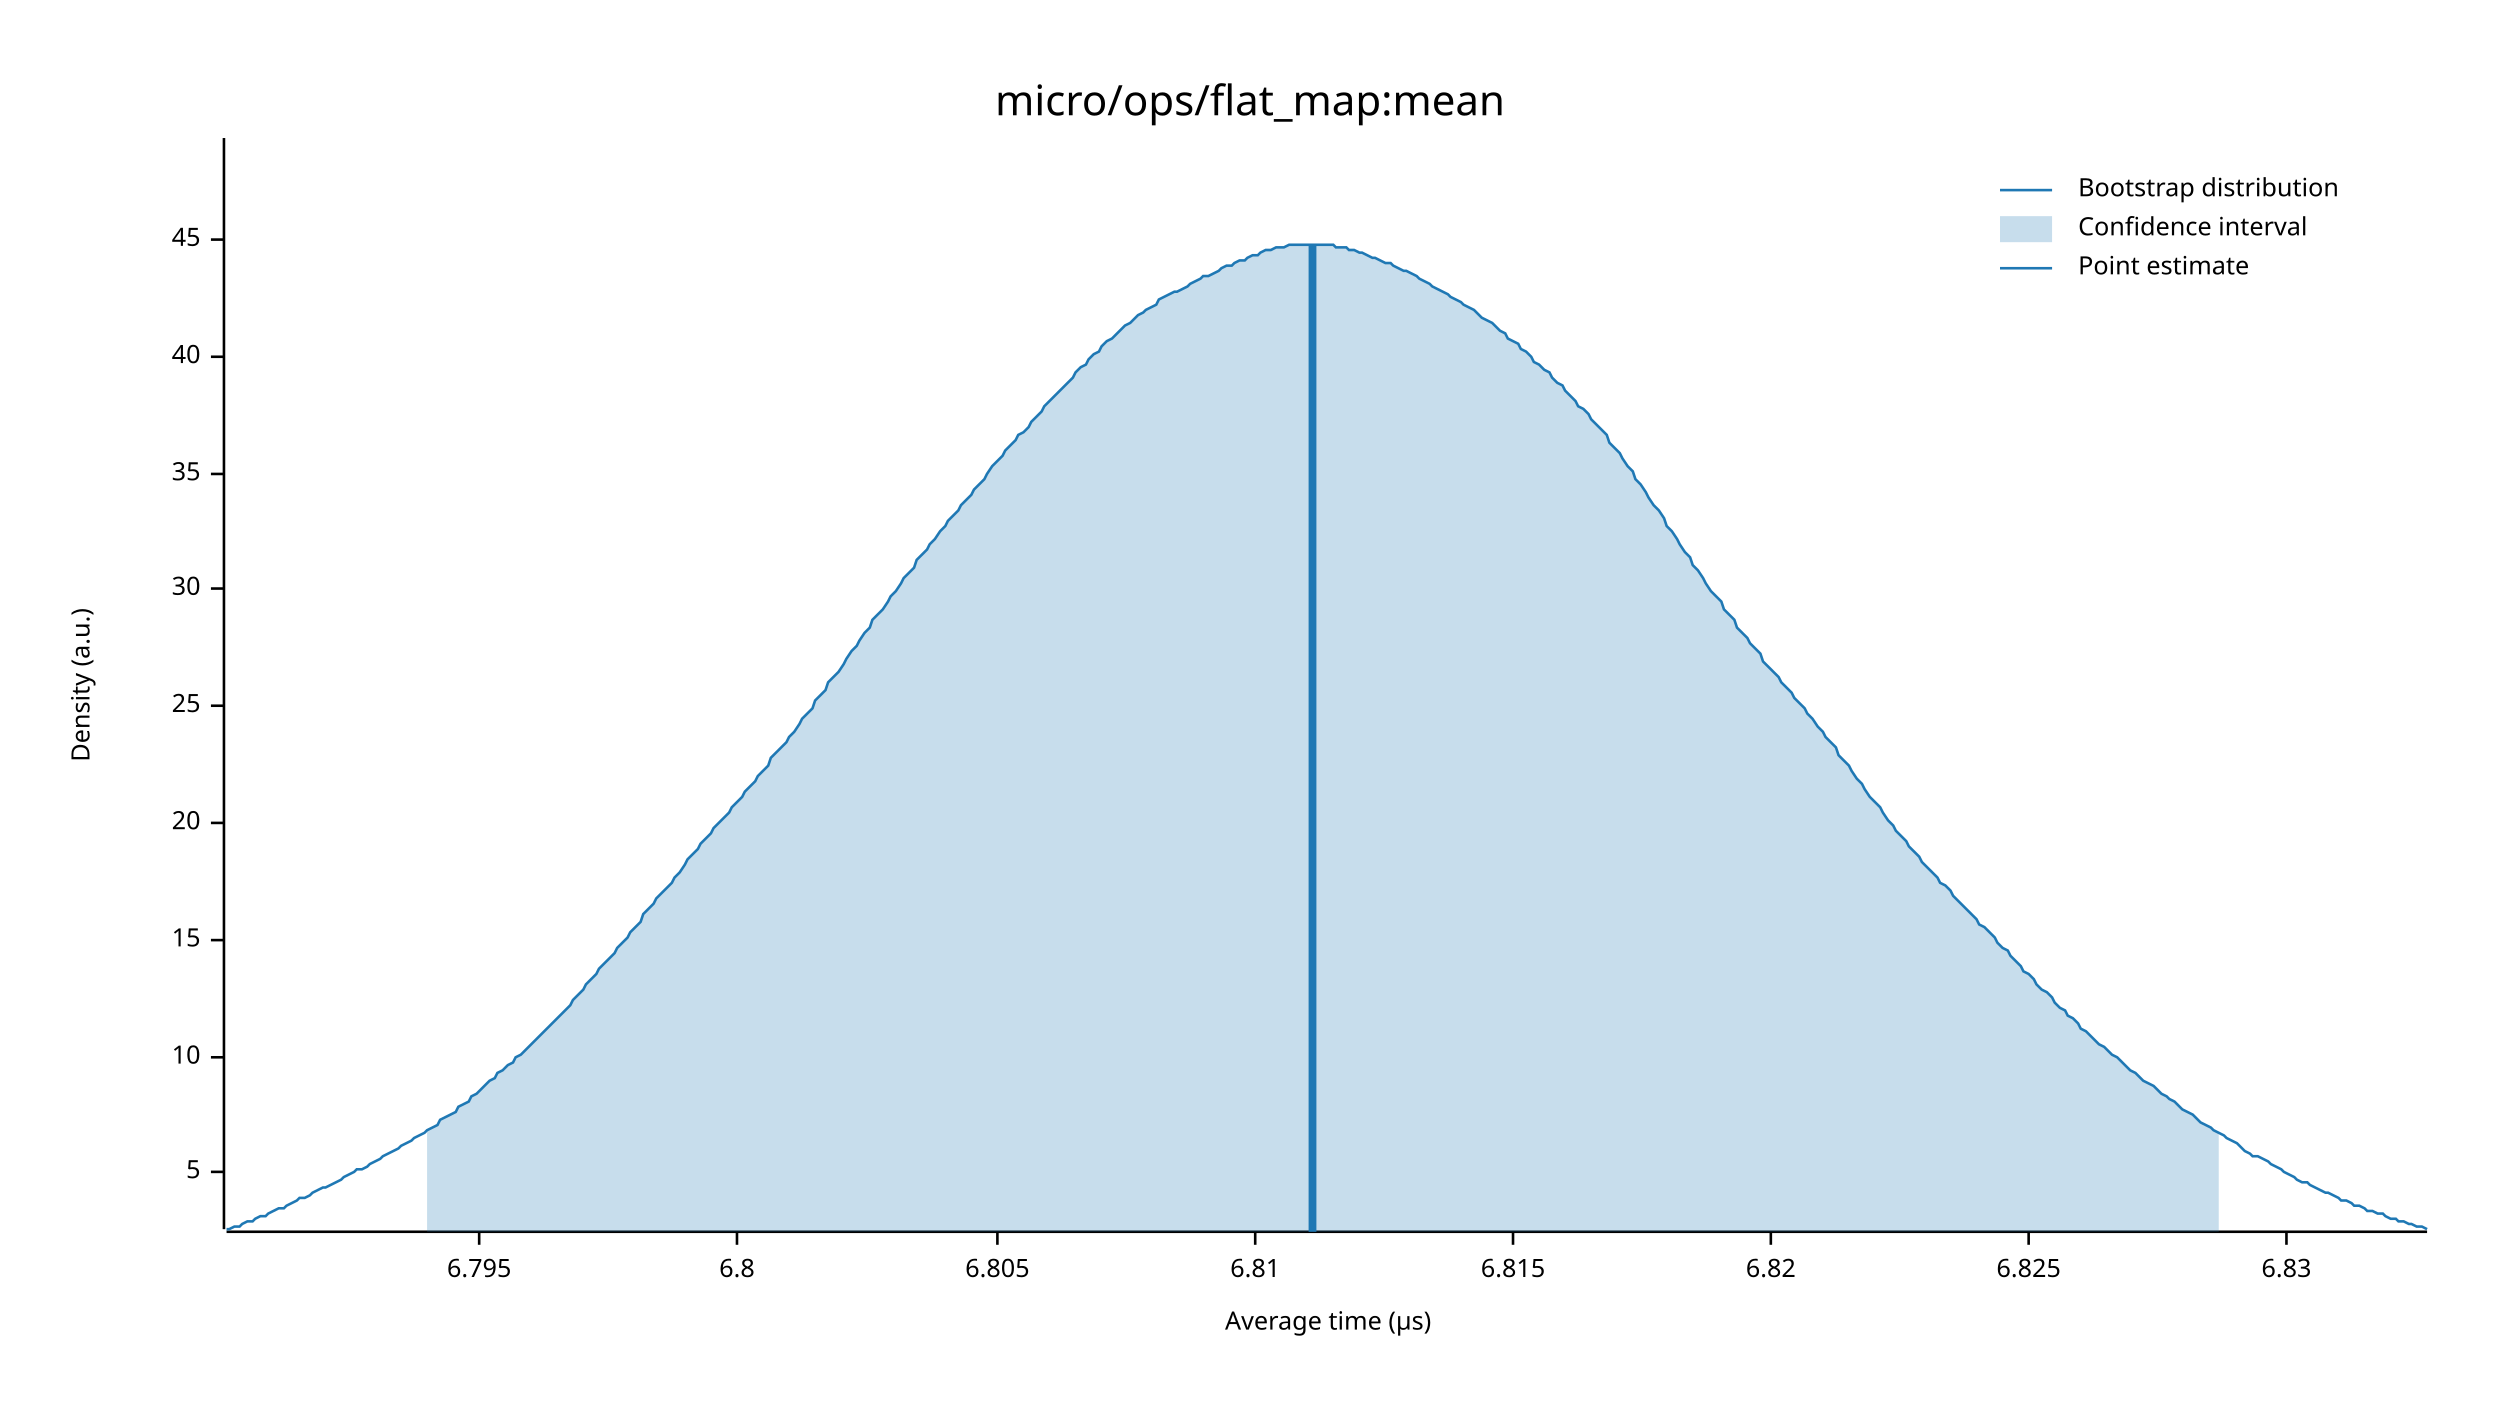
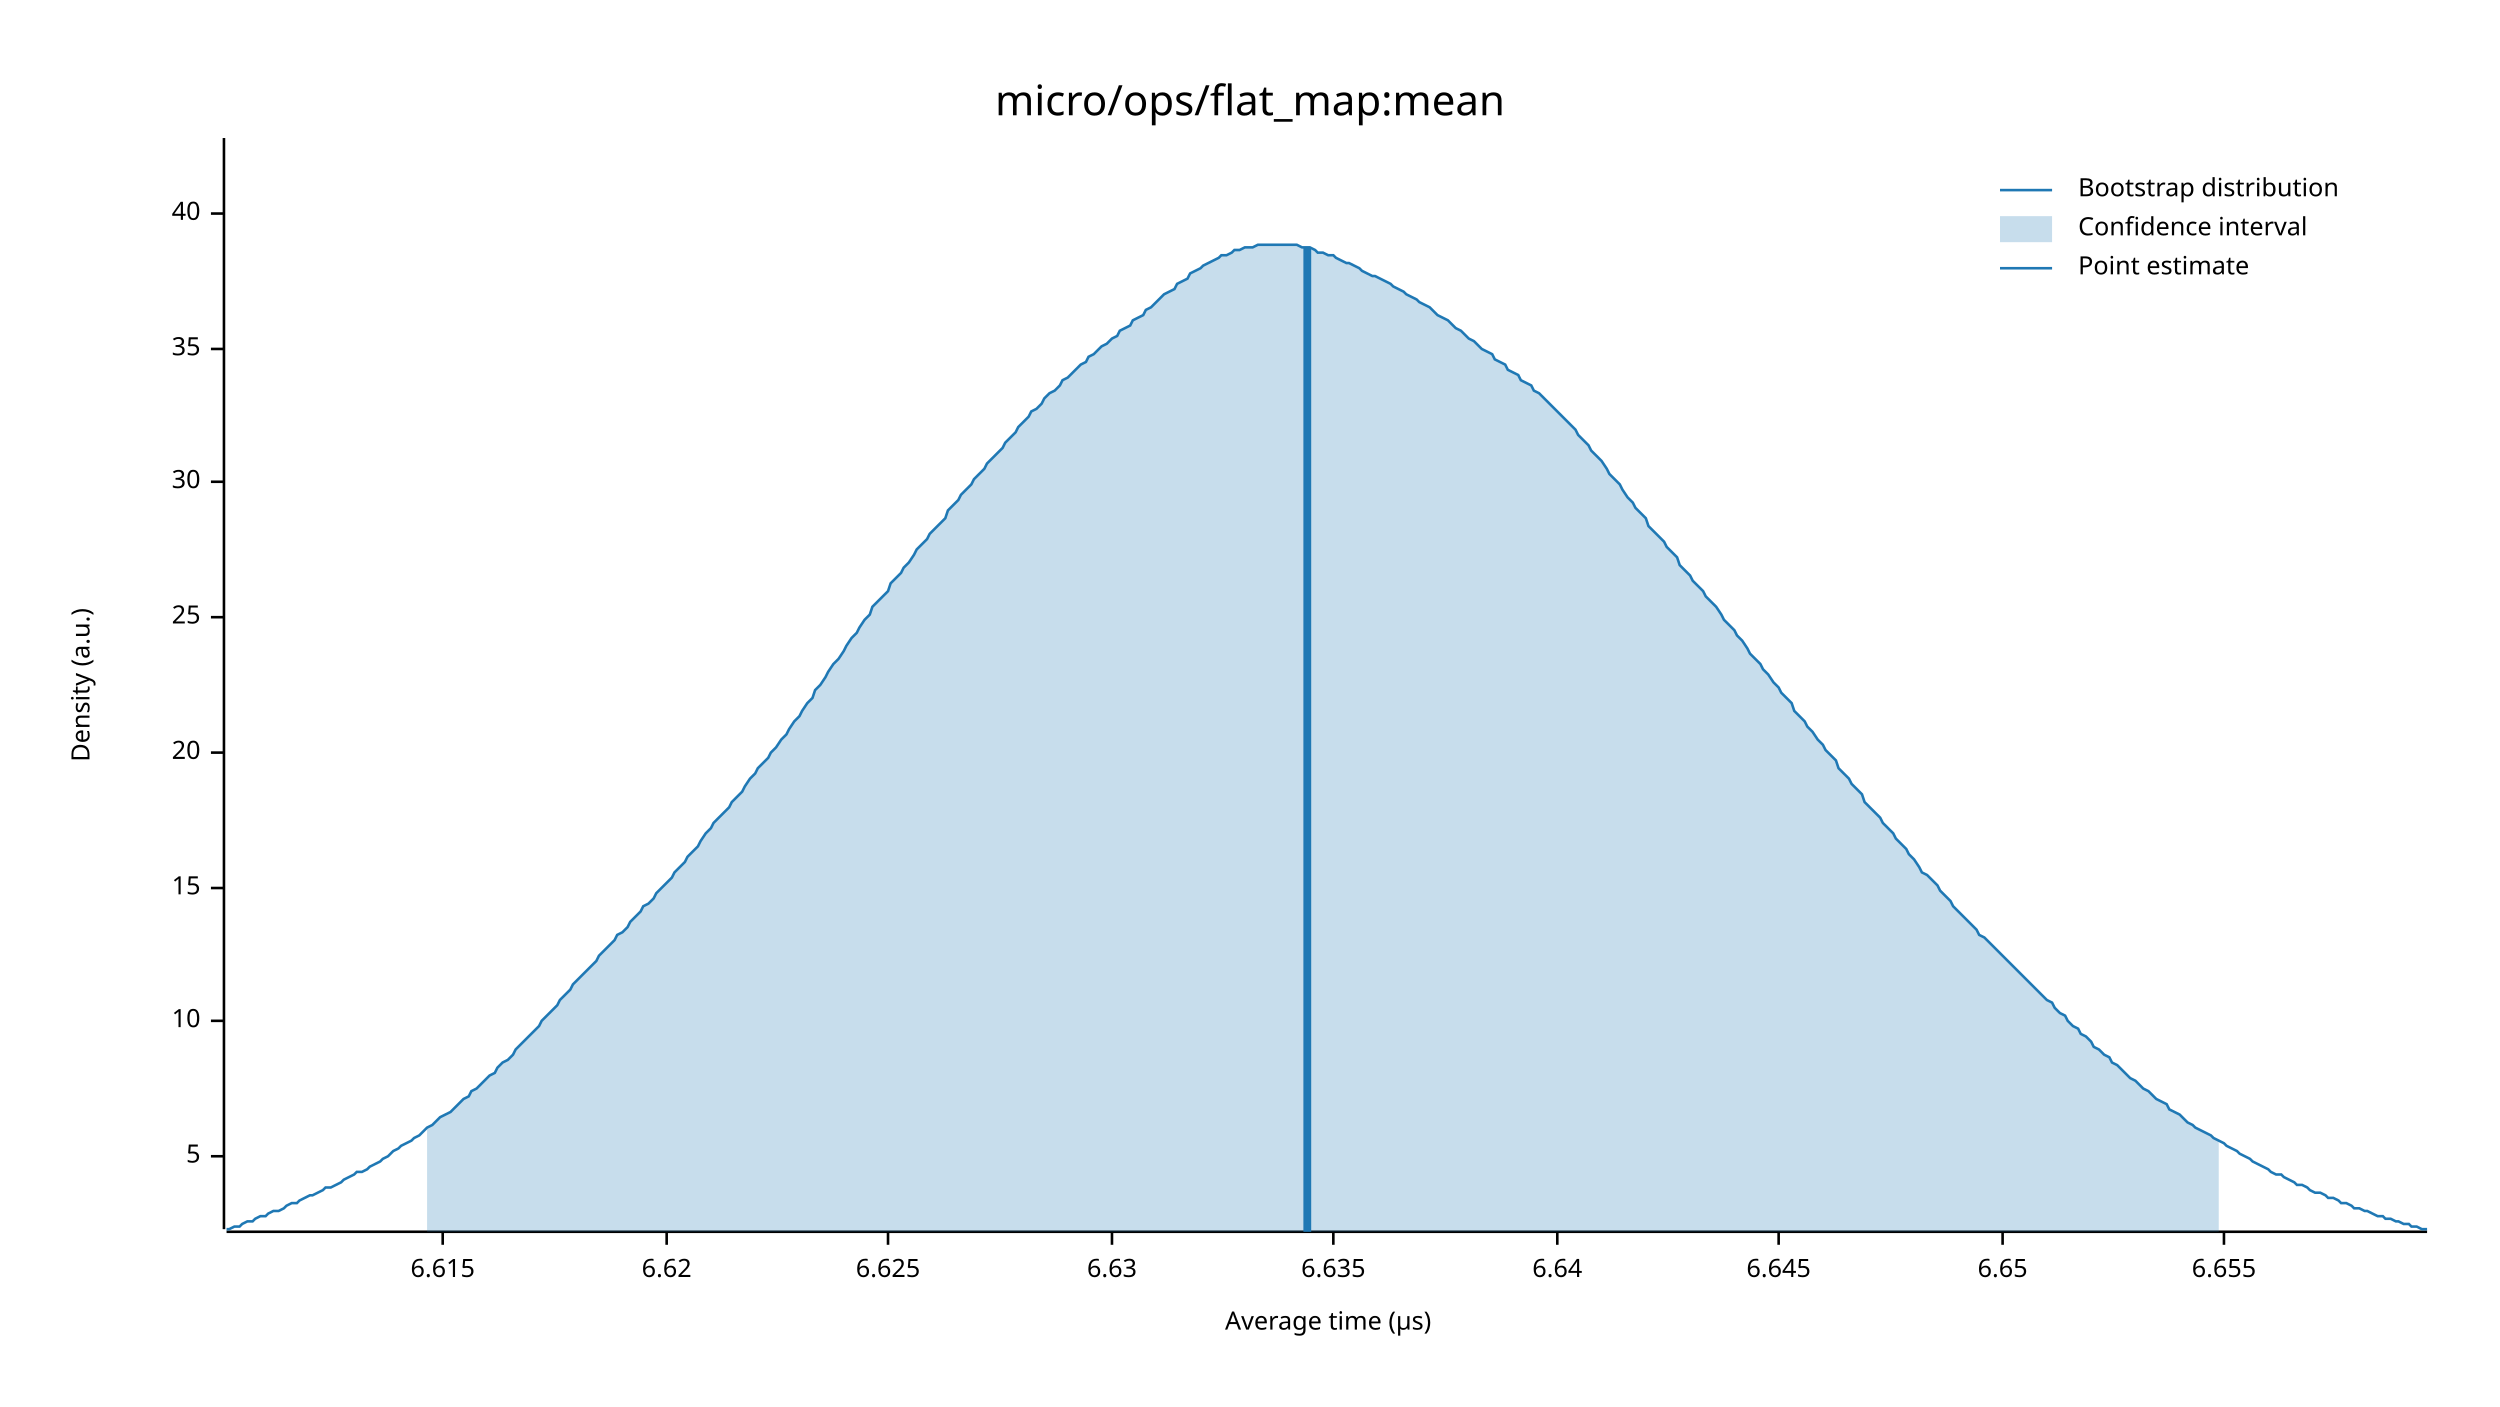
<svg xmlns="http://www.w3.org/2000/svg" width="960" height="540" viewBox="0 0 960 540">
  <text x="480" y="32" dy="0.76em" text-anchor="middle" font-family="sans-serif" font-size="16.129" opacity="1" fill="#000000">
micro/ops/flat_map:mean
</text>
  <text x="27" y="263" dy="0.76em" text-anchor="middle" font-family="sans-serif" font-size="9.677" opacity="1" fill="#000000" transform="rotate(270, 27, 263)">
Density (a.u.)
</text>
  <text x="510" y="513" dy="-0.5ex" text-anchor="middle" font-family="sans-serif" font-size="9.677" opacity="1" fill="#000000">
Average time (µs)
</text>
  <polyline fill="none" opacity="1" stroke="#000000" stroke-width="1" points="86,53 86,472 " />
-   <text x="77" y="450" dy="0.5ex" text-anchor="end" font-family="sans-serif" font-size="9.677" opacity="1" fill="#000000">
+   <text x="77" y="444" dy="0.5ex" text-anchor="end" font-family="sans-serif" font-size="9.677" opacity="1" fill="#000000">
5
</text>
-   <polyline fill="none" opacity="1" stroke="#000000" stroke-width="1" points="81,450 86,450 " />
-   <text x="77" y="406" dy="0.5ex" text-anchor="end" font-family="sans-serif" font-size="9.677" opacity="1" fill="#000000">
+   <polyline fill="none" opacity="1" stroke="#000000" stroke-width="1" points="81,444 86,444 " />
+   <text x="77" y="392" dy="0.5ex" text-anchor="end" font-family="sans-serif" font-size="9.677" opacity="1" fill="#000000">
10
</text>
-   <polyline fill="none" opacity="1" stroke="#000000" stroke-width="1" points="81,406 86,406 " />
-   <text x="77" y="361" dy="0.5ex" text-anchor="end" font-family="sans-serif" font-size="9.677" opacity="1" fill="#000000">
+   <polyline fill="none" opacity="1" stroke="#000000" stroke-width="1" points="81,392 86,392 " />
+   <text x="77" y="341" dy="0.5ex" text-anchor="end" font-family="sans-serif" font-size="9.677" opacity="1" fill="#000000">
15
</text>
-   <polyline fill="none" opacity="1" stroke="#000000" stroke-width="1" points="81,361 86,361 " />
-   <text x="77" y="316" dy="0.5ex" text-anchor="end" font-family="sans-serif" font-size="9.677" opacity="1" fill="#000000">
+   <polyline fill="none" opacity="1" stroke="#000000" stroke-width="1" points="81,341 86,341 " />
+   <text x="77" y="289" dy="0.5ex" text-anchor="end" font-family="sans-serif" font-size="9.677" opacity="1" fill="#000000">
20
</text>
-   <polyline fill="none" opacity="1" stroke="#000000" stroke-width="1" points="81,316 86,316 " />
-   <text x="77" y="271" dy="0.5ex" text-anchor="end" font-family="sans-serif" font-size="9.677" opacity="1" fill="#000000">
+   <polyline fill="none" opacity="1" stroke="#000000" stroke-width="1" points="81,289 86,289 " />
+   <text x="77" y="237" dy="0.5ex" text-anchor="end" font-family="sans-serif" font-size="9.677" opacity="1" fill="#000000">
25
</text>
-   <polyline fill="none" opacity="1" stroke="#000000" stroke-width="1" points="81,271 86,271 " />
-   <text x="77" y="226" dy="0.5ex" text-anchor="end" font-family="sans-serif" font-size="9.677" opacity="1" fill="#000000">
+   <polyline fill="none" opacity="1" stroke="#000000" stroke-width="1" points="81,237 86,237 " />
+   <text x="77" y="185" dy="0.5ex" text-anchor="end" font-family="sans-serif" font-size="9.677" opacity="1" fill="#000000">
30
</text>
-   <polyline fill="none" opacity="1" stroke="#000000" stroke-width="1" points="81,226 86,226 " />
-   <text x="77" y="182" dy="0.5ex" text-anchor="end" font-family="sans-serif" font-size="9.677" opacity="1" fill="#000000">
+   <polyline fill="none" opacity="1" stroke="#000000" stroke-width="1" points="81,185 86,185 " />
+   <text x="77" y="134" dy="0.5ex" text-anchor="end" font-family="sans-serif" font-size="9.677" opacity="1" fill="#000000">
35
</text>
-   <polyline fill="none" opacity="1" stroke="#000000" stroke-width="1" points="81,182 86,182 " />
-   <text x="77" y="137" dy="0.5ex" text-anchor="end" font-family="sans-serif" font-size="9.677" opacity="1" fill="#000000">
+   <polyline fill="none" opacity="1" stroke="#000000" stroke-width="1" points="81,134 86,134 " />
+   <text x="77" y="82" dy="0.5ex" text-anchor="end" font-family="sans-serif" font-size="9.677" opacity="1" fill="#000000">
40
</text>
-   <polyline fill="none" opacity="1" stroke="#000000" stroke-width="1" points="81,137 86,137 " />
-   <text x="77" y="92" dy="0.5ex" text-anchor="end" font-family="sans-serif" font-size="9.677" opacity="1" fill="#000000">
- 45
+   <polyline fill="none" opacity="1" stroke="#000000" stroke-width="1" points="81,82 86,82 " />
+   <polyline fill="none" opacity="1" stroke="#000000" stroke-width="1" points="87,473 932,473 " />
+   <text x="170" y="483" dy="0.76em" text-anchor="middle" font-family="sans-serif" font-size="9.677" opacity="1" fill="#000000">
+ 6.615
</text>
-   <polyline fill="none" opacity="1" stroke="#000000" stroke-width="1" points="81,92 86,92 " />
-   <polyline fill="none" opacity="1" stroke="#000000" stroke-width="1" points="87,473 932,473 " />
-   <text x="184" y="483" dy="0.76em" text-anchor="middle" font-family="sans-serif" font-size="9.677" opacity="1" fill="#000000">
- 6.795
+   <polyline fill="none" opacity="1" stroke="#000000" stroke-width="1" points="170,473 170,478 " />
+   <text x="256" y="483" dy="0.76em" text-anchor="middle" font-family="sans-serif" font-size="9.677" opacity="1" fill="#000000">
+ 6.62
</text>
-   <polyline fill="none" opacity="1" stroke="#000000" stroke-width="1" points="184,473 184,478 " />
-   <text x="283" y="483" dy="0.76em" text-anchor="middle" font-family="sans-serif" font-size="9.677" opacity="1" fill="#000000">
- 6.8
+   <polyline fill="none" opacity="1" stroke="#000000" stroke-width="1" points="256,473 256,478 " />
+   <text x="341" y="483" dy="0.76em" text-anchor="middle" font-family="sans-serif" font-size="9.677" opacity="1" fill="#000000">
+ 6.625
</text>
-   <polyline fill="none" opacity="1" stroke="#000000" stroke-width="1" points="283,473 283,478 " />
-   <text x="383" y="483" dy="0.76em" text-anchor="middle" font-family="sans-serif" font-size="9.677" opacity="1" fill="#000000">
- 6.805
+   <polyline fill="none" opacity="1" stroke="#000000" stroke-width="1" points="341,473 341,478 " />
+   <text x="427" y="483" dy="0.76em" text-anchor="middle" font-family="sans-serif" font-size="9.677" opacity="1" fill="#000000">
+ 6.63
</text>
-   <polyline fill="none" opacity="1" stroke="#000000" stroke-width="1" points="383,473 383,478 " />
-   <text x="482" y="483" dy="0.76em" text-anchor="middle" font-family="sans-serif" font-size="9.677" opacity="1" fill="#000000">
- 6.81
+   <polyline fill="none" opacity="1" stroke="#000000" stroke-width="1" points="427,473 427,478 " />
+   <text x="512" y="483" dy="0.76em" text-anchor="middle" font-family="sans-serif" font-size="9.677" opacity="1" fill="#000000">
+ 6.635
</text>
-   <polyline fill="none" opacity="1" stroke="#000000" stroke-width="1" points="482,473 482,478 " />
-   <text x="581" y="483" dy="0.76em" text-anchor="middle" font-family="sans-serif" font-size="9.677" opacity="1" fill="#000000">
- 6.815
+   <polyline fill="none" opacity="1" stroke="#000000" stroke-width="1" points="512,473 512,478 " />
+   <text x="598" y="483" dy="0.76em" text-anchor="middle" font-family="sans-serif" font-size="9.677" opacity="1" fill="#000000">
+ 6.64
</text>
-   <polyline fill="none" opacity="1" stroke="#000000" stroke-width="1" points="581,473 581,478 " />
-   <text x="680" y="483" dy="0.76em" text-anchor="middle" font-family="sans-serif" font-size="9.677" opacity="1" fill="#000000">
- 6.82
+   <polyline fill="none" opacity="1" stroke="#000000" stroke-width="1" points="598,473 598,478 " />
+   <text x="683" y="483" dy="0.76em" text-anchor="middle" font-family="sans-serif" font-size="9.677" opacity="1" fill="#000000">
+ 6.645
</text>
-   <polyline fill="none" opacity="1" stroke="#000000" stroke-width="1" points="680,473 680,478 " />
-   <text x="779" y="483" dy="0.76em" text-anchor="middle" font-family="sans-serif" font-size="9.677" opacity="1" fill="#000000">
- 6.825
+   <polyline fill="none" opacity="1" stroke="#000000" stroke-width="1" points="683,473 683,478 " />
+   <text x="769" y="483" dy="0.76em" text-anchor="middle" font-family="sans-serif" font-size="9.677" opacity="1" fill="#000000">
+ 6.65
</text>
-   <polyline fill="none" opacity="1" stroke="#000000" stroke-width="1" points="779,473 779,478 " />
-   <text x="878" y="483" dy="0.76em" text-anchor="middle" font-family="sans-serif" font-size="9.677" opacity="1" fill="#000000">
- 6.83
+   <polyline fill="none" opacity="1" stroke="#000000" stroke-width="1" points="769,473 769,478 " />
+   <text x="854" y="483" dy="0.76em" text-anchor="middle" font-family="sans-serif" font-size="9.677" opacity="1" fill="#000000">
+ 6.655
</text>
-   <polyline fill="none" opacity="1" stroke="#000000" stroke-width="1" points="878,473 878,478 " />
-   <polyline fill="none" opacity="1" stroke="#1F78B4" stroke-width="1" points="87,472 88,472 90,471 92,471 93,470 95,469 97,469 98,468 100,467 102,467 103,466 105,465 107,464 109,464 110,463 112,462 114,461 115,460 117,460 119,459 120,458 122,457 124,456 125,456 127,455 129,454 131,453 132,452 134,451 136,450 137,449 139,449 141,448 142,447 144,446 146,445 147,444 149,443 151,442 153,441 154,440 156,439 158,438 159,437 161,436 163,435 164,434 166,433 168,432 169,430 171,429 173,428 175,427 176,425 178,424 180,423 181,421 183,420 185,418 186,417 188,415 190,414 191,412 193,411 195,409 197,408 198,406 200,405 202,403 203,402 205,400 207,398 208,397 210,395 212,393 214,391 215,390 217,388 219,386 220,384 222,382 224,380 225,378 227,376 229,374 230,372 232,370 234,368 236,366 237,364 239,362 241,360 242,358 244,356 246,354 247,351 249,349 251,347 252,345 254,343 256,341 258,339 259,337 261,335 263,332 264,330 266,328 268,326 269,324 271,322 273,320 274,318 276,316 278,314 280,312 281,310 283,308 285,306 286,304 288,302 290,300 291,298 293,296 295,294 296,291 298,289 300,287 302,285 303,283 305,281 307,278 308,276 310,274 312,272 313,269 315,267 317,265 318,262 320,260 322,258 324,255 325,253 327,250 329,248 330,246 332,243 334,241 335,238 337,236 339,234 341,231 342,229 344,227 346,224 347,222 349,220 351,218 352,215 354,213 356,211 357,209 359,207 361,204 363,202 364,200 366,198 368,196 369,194 371,192 373,190 374,188 376,186 378,184 379,182 381,179 383,177 385,175 386,173 388,171 390,169 391,167 393,166 395,164 396,162 398,160 400,158 401,156 403,154 405,152 407,150 408,149 410,147 412,145 413,143 415,141 417,140 418,138 420,136 422,135 423,133 425,131 427,130 429,128 430,127 432,125 434,124 435,123 437,121 439,120 440,119 442,118 444,117 445,115 447,114 449,113 451,112 452,112 454,111 456,110 457,109 459,108 461,107 462,106 464,106 466,105 468,104 469,103 471,102 473,102 474,101 476,100 478,100 479,99 481,98 483,98 484,97 486,96 488,96 490,95 491,95 493,95 495,94 496,94 498,94 500,94 501,94 503,94 505,94 506,94 508,94 510,94 512,94 513,95 515,95 517,95 518,96 520,96 522,97 523,97 525,98 527,99 528,99 530,100 532,101 534,101 535,102 537,103 539,104 540,104 542,105 544,106 545,107 547,108 549,109 550,110 552,111 554,112 556,113 557,114 559,115 561,116 562,117 564,118 566,119 567,120 569,122 571,123 573,124 574,125 576,127 578,128 579,130 581,131 583,132 584,134 586,135 588,137 589,139 591,140 593,142 595,143 596,145 598,147 600,148 601,150 603,152 605,154 606,156 608,157 610,159 611,161 613,163 615,165 617,167 618,170 620,172 622,174 623,176 625,179 627,181 628,184 630,186 632,189 633,191 635,194 637,196 639,199 640,202 642,204 644,207 645,209 647,212 649,214 650,217 652,219 654,222 655,224 657,227 659,229 661,231 662,234 664,236 666,238 667,241 669,243 671,245 672,247 674,249 676,251 677,254 679,256 681,258 683,260 684,262 686,264 688,266 689,268 691,270 693,272 694,274 696,276 698,279 700,281 701,283 703,285 705,287 706,290 708,292 710,294 711,296 713,299 715,301 716,303 718,306 720,308 722,310 723,312 725,315 727,317 728,319 730,321 732,323 733,325 735,327 737,329 738,331 740,333 742,335 744,337 745,339 747,340 749,342 750,344 752,346 754,348 755,349 757,351 759,353 760,355 762,356 764,358 766,360 767,362 769,364 771,365 772,367 774,369 776,371 777,373 779,374 781,376 782,378 784,380 786,381 788,383 789,385 791,387 793,388 794,390 796,391 798,393 799,395 801,396 803,398 804,399 806,401 808,402 810,404 811,405 813,406 815,408 816,409 818,411 820,412 821,413 823,415 825,416 827,417 828,418 830,420 832,421 833,422 835,423 837,425 838,426 840,427 842,428 843,429 845,431 847,432 849,433 850,434 852,435 854,436 855,437 857,438 859,439 860,440 862,442 864,443 865,444 867,444 869,445 871,446 872,447 874,448 876,449 877,450 879,451 881,452 882,453 884,454 886,454 887,455 889,456 891,457 893,458 894,458 896,459 898,460 899,461 901,461 903,462 904,463 906,463 908,464 909,465 911,465 913,466 915,466 916,467 918,468 920,468 921,469 923,469 925,470 926,470 928,471 930,471 932,472 " />
-   <polygon opacity="0.25" fill="#1F78B4" points="164,434 166,433 168,432 169,430 171,429 173,428 175,427 176,425 178,424 180,423 181,421 183,420 185,418 186,417 188,415 190,414 191,412 193,411 195,409 197,408 198,406 200,405 202,403 203,402 205,400 207,398 208,397 210,395 212,393 214,391 215,390 217,388 219,386 220,384 222,382 224,380 225,378 227,376 229,374 230,372 232,370 234,368 236,366 237,364 239,362 241,360 242,358 244,356 246,354 247,351 249,349 251,347 252,345 254,343 256,341 258,339 259,337 261,335 263,332 264,330 266,328 268,326 269,324 271,322 273,320 274,318 276,316 278,314 280,312 281,310 283,308 285,306 286,304 288,302 290,300 291,298 293,296 295,294 296,291 298,289 300,287 302,285 303,283 305,281 307,278 308,276 310,274 312,272 313,269 315,267 317,265 318,262 320,260 322,258 324,255 325,253 327,250 329,248 330,246 332,243 334,241 335,238 337,236 339,234 341,231 342,229 344,227 346,224 347,222 349,220 351,218 352,215 354,213 356,211 357,209 359,207 361,204 363,202 364,200 366,198 368,196 369,194 371,192 373,190 374,188 376,186 378,184 379,182 381,179 383,177 385,175 386,173 388,171 390,169 391,167 393,166 395,164 396,162 398,160 400,158 401,156 403,154 405,152 407,150 408,149 410,147 412,145 413,143 415,141 417,140 418,138 420,136 422,135 423,133 425,131 427,130 429,128 430,127 432,125 434,124 435,123 437,121 439,120 440,119 442,118 444,117 445,115 447,114 449,113 451,112 452,112 454,111 456,110 457,109 459,108 461,107 462,106 464,106 466,105 468,104 469,103 471,102 473,102 474,101 476,100 478,100 479,99 481,98 483,98 484,97 486,96 488,96 490,95 491,95 493,95 495,94 496,94 498,94 500,94 501,94 503,94 505,94 506,94 508,94 510,94 512,94 513,95 515,95 517,95 518,96 520,96 522,97 523,97 525,98 527,99 528,99 530,100 532,101 534,101 535,102 537,103 539,104 540,104 542,105 544,106 545,107 547,108 549,109 550,110 552,111 554,112 556,113 557,114 559,115 561,116 562,117 564,118 566,119 567,120 569,122 571,123 573,124 574,125 576,127 578,128 579,130 581,131 583,132 584,134 586,135 588,137 589,139 591,140 593,142 595,143 596,145 598,147 600,148 601,150 603,152 605,154 606,156 608,157 610,159 611,161 613,163 615,165 617,167 618,170 620,172 622,174 623,176 625,179 627,181 628,184 630,186 632,189 633,191 635,194 637,196 639,199 640,202 642,204 644,207 645,209 647,212 649,214 650,217 652,219 654,222 655,224 657,227 659,229 661,231 662,234 664,236 666,238 667,241 669,243 671,245 672,247 674,249 676,251 677,254 679,256 681,258 683,260 684,262 686,264 688,266 689,268 691,270 693,272 694,274 696,276 698,279 700,281 701,283 703,285 705,287 706,290 708,292 710,294 711,296 713,299 715,301 716,303 718,306 720,308 722,310 723,312 725,315 727,317 728,319 730,321 732,323 733,325 735,327 737,329 738,331 740,333 742,335 744,337 745,339 747,340 749,342 750,344 752,346 754,348 755,349 757,351 759,353 760,355 762,356 764,358 766,360 767,362 769,364 771,365 772,367 774,369 776,371 777,373 779,374 781,376 782,378 784,380 786,381 788,383 789,385 791,387 793,388 794,390 796,391 798,393 799,395 801,396 803,398 804,399 806,401 808,402 810,404 811,405 813,406 815,408 816,409 818,411 820,412 821,413 823,415 825,416 827,417 828,418 830,420 832,421 833,422 835,423 837,425 838,426 840,427 842,428 843,429 845,431 847,432 849,433 850,434 852,435 852,473 164,473 " />
-   <polyline fill="none" opacity="1" stroke="#1F78B4" stroke-width="3" points="504,473 504,94 " />
+   <polyline fill="none" opacity="1" stroke="#000000" stroke-width="1" points="854,473 854,478 " />
+   <polyline fill="none" opacity="1" stroke="#1F78B4" stroke-width="1" points="87,472 88,472 90,471 92,471 93,470 95,469 97,469 98,468 100,467 102,467 103,466 105,465 107,465 109,464 110,463 112,462 114,462 115,461 117,460 119,459 120,459 122,458 124,457 125,456 127,456 129,455 131,454 132,453 134,452 136,451 137,450 139,450 141,449 142,448 144,447 146,446 147,445 149,444 151,442 153,441 154,440 156,439 158,438 159,437 161,436 163,434 164,433 166,432 168,430 169,429 171,428 173,427 175,425 176,424 178,422 180,421 181,419 183,418 185,416 186,415 188,413 190,412 191,410 193,408 195,407 197,405 198,403 200,401 202,399 203,398 205,396 207,394 208,392 210,390 212,388 214,386 215,384 217,382 219,380 220,378 222,376 224,374 225,373 227,371 229,369 230,367 232,365 234,363 236,361 237,359 239,358 241,356 242,354 244,352 246,350 247,348 249,347 251,345 252,343 254,341 256,339 258,337 259,335 261,333 263,331 264,329 266,327 268,325 269,323 271,320 273,318 274,316 276,314 278,312 280,310 281,308 283,306 285,304 286,302 288,299 290,297 291,295 293,293 295,291 296,289 298,287 300,284 302,282 303,280 305,277 307,275 308,273 310,270 312,268 313,265 315,263 317,260 318,258 320,255 322,253 324,250 325,248 327,245 329,243 330,241 332,238 334,236 335,233 337,231 339,229 341,227 342,224 344,222 346,220 347,218 349,216 351,213 352,211 354,209 356,207 357,205 359,203 361,201 363,199 364,196 366,194 368,192 369,190 371,188 373,186 374,184 376,182 378,180 379,178 381,176 383,174 385,172 386,170 388,168 390,166 391,164 393,162 395,160 396,158 398,157 400,155 401,153 403,151 405,150 407,148 408,146 410,145 412,143 413,142 415,140 417,139 418,137 420,136 422,134 423,133 425,132 427,130 429,129 430,127 432,126 434,125 435,123 437,122 439,121 440,119 442,118 444,116 445,115 447,113 449,112 451,111 452,109 454,108 456,107 457,105 459,104 461,103 462,102 464,101 466,100 468,99 469,98 471,98 473,97 474,96 476,96 478,95 479,95 481,95 483,94 484,94 486,94 488,94 490,94 491,94 493,94 495,94 496,94 498,94 500,95 501,95 503,95 505,96 506,97 508,97 510,98 512,98 513,99 515,100 517,101 518,101 520,102 522,103 523,104 525,105 527,106 528,106 530,107 532,108 534,109 535,110 537,111 539,112 540,113 542,114 544,115 545,116 547,117 549,118 550,119 552,121 554,122 556,123 557,124 559,126 561,127 562,128 564,130 566,131 567,132 569,134 571,135 573,136 574,138 576,139 578,140 579,142 581,143 583,144 584,146 586,147 588,148 589,150 591,151 593,153 595,155 596,156 598,158 600,160 601,161 603,163 605,165 606,167 608,169 610,171 611,173 613,175 615,177 617,180 618,182 620,184 622,186 623,188 625,191 627,193 628,195 630,197 632,199 633,202 635,204 637,206 639,208 640,210 642,212 644,214 645,217 647,219 649,221 650,223 652,225 654,227 655,229 657,231 659,233 661,236 662,238 664,240 666,242 667,244 669,246 671,249 672,251 674,253 676,255 677,257 679,259 681,262 683,264 684,266 686,268 688,270 689,273 691,275 693,277 694,279 696,281 698,284 700,286 701,288 703,290 705,292 706,295 708,297 710,299 711,301 713,303 715,305 716,308 718,310 720,312 722,314 723,316 725,318 727,320 728,322 730,324 732,326 733,328 735,330 737,333 738,335 740,336 742,338 744,340 745,342 747,344 749,346 750,348 752,350 754,352 755,353 757,355 759,357 760,359 762,360 764,362 766,364 767,365 769,367 771,369 772,370 774,372 776,374 777,375 779,377 781,379 782,380 784,382 786,384 788,385 789,387 791,389 793,390 794,392 796,394 798,395 799,397 801,398 803,400 804,402 806,403 808,405 810,406 811,408 813,409 815,411 816,412 818,414 820,415 821,416 823,418 825,419 827,421 828,422 830,423 832,424 833,426 835,427 837,428 838,429 840,431 842,432 843,433 845,434 847,435 849,436 850,437 852,438 854,439 855,440 857,441 859,442 860,443 862,444 864,445 865,446 867,447 869,448 871,449 872,450 874,451 876,451 877,452 879,453 881,454 882,455 884,455 886,456 887,457 889,458 891,458 893,459 894,460 896,460 898,461 899,462 901,462 903,463 904,464 906,464 908,465 909,465 911,466 913,467 915,467 916,468 918,468 920,469 921,469 923,470 925,470 926,471 928,471 930,472 932,472 " />
+   <polygon opacity="0.25" fill="#1F78B4" points="164,433 166,432 168,430 169,429 171,428 173,427 175,425 176,424 178,422 180,421 181,419 183,418 185,416 186,415 188,413 190,412 191,410 193,408 195,407 197,405 198,403 200,401 202,399 203,398 205,396 207,394 208,392 210,390 212,388 214,386 215,384 217,382 219,380 220,378 222,376 224,374 225,373 227,371 229,369 230,367 232,365 234,363 236,361 237,359 239,358 241,356 242,354 244,352 246,350 247,348 249,347 251,345 252,343 254,341 256,339 258,337 259,335 261,333 263,331 264,329 266,327 268,325 269,323 271,320 273,318 274,316 276,314 278,312 280,310 281,308 283,306 285,304 286,302 288,299 290,297 291,295 293,293 295,291 296,289 298,287 300,284 302,282 303,280 305,277 307,275 308,273 310,270 312,268 313,265 315,263 317,260 318,258 320,255 322,253 324,250 325,248 327,245 329,243 330,241 332,238 334,236 335,233 337,231 339,229 341,227 342,224 344,222 346,220 347,218 349,216 351,213 352,211 354,209 356,207 357,205 359,203 361,201 363,199 364,196 366,194 368,192 369,190 371,188 373,186 374,184 376,182 378,180 379,178 381,176 383,174 385,172 386,170 388,168 390,166 391,164 393,162 395,160 396,158 398,157 400,155 401,153 403,151 405,150 407,148 408,146 410,145 412,143 413,142 415,140 417,139 418,137 420,136 422,134 423,133 425,132 427,130 429,129 430,127 432,126 434,125 435,123 437,122 439,121 440,119 442,118 444,116 445,115 447,113 449,112 451,111 452,109 454,108 456,107 457,105 459,104 461,103 462,102 464,101 466,100 468,99 469,98 471,98 473,97 474,96 476,96 478,95 479,95 481,95 483,94 484,94 486,94 488,94 490,94 491,94 493,94 495,94 496,94 498,94 500,95 501,95 503,95 505,96 506,97 508,97 510,98 512,98 513,99 515,100 517,101 518,101 520,102 522,103 523,104 525,105 527,106 528,106 530,107 532,108 534,109 535,110 537,111 539,112 540,113 542,114 544,115 545,116 547,117 549,118 550,119 552,121 554,122 556,123 557,124 559,126 561,127 562,128 564,130 566,131 567,132 569,134 571,135 573,136 574,138 576,139 578,140 579,142 581,143 583,144 584,146 586,147 588,148 589,150 591,151 593,153 595,155 596,156 598,158 600,160 601,161 603,163 605,165 606,167 608,169 610,171 611,173 613,175 615,177 617,180 618,182 620,184 622,186 623,188 625,191 627,193 628,195 630,197 632,199 633,202 635,204 637,206 639,208 640,210 642,212 644,214 645,217 647,219 649,221 650,223 652,225 654,227 655,229 657,231 659,233 661,236 662,238 664,240 666,242 667,244 669,246 671,249 672,251 674,253 676,255 677,257 679,259 681,262 683,264 684,266 686,268 688,270 689,273 691,275 693,277 694,279 696,281 698,284 700,286 701,288 703,290 705,292 706,295 708,297 710,299 711,301 713,303 715,305 716,308 718,310 720,312 722,314 723,316 725,318 727,320 728,322 730,324 732,326 733,328 735,330 737,333 738,335 740,336 742,338 744,340 745,342 747,344 749,346 750,348 752,350 754,352 755,353 757,355 759,357 760,359 762,360 764,362 766,364 767,365 769,367 771,369 772,370 774,372 776,374 777,375 779,377 781,379 782,380 784,382 786,384 788,385 789,387 791,389 793,390 794,392 796,394 798,395 799,397 801,398 803,400 804,402 806,403 808,405 810,406 811,408 813,409 815,411 816,412 818,414 820,415 821,416 823,418 825,419 827,421 828,422 830,423 832,424 833,426 835,427 837,428 838,429 840,431 842,432 843,433 845,434 847,435 849,436 850,437 852,438 852,473 164,473 " />
+   <polyline fill="none" opacity="1" stroke="#1F78B4" stroke-width="3" points="502,473 502,95 " />
  <text x="798" y="68" dy="0.76em" text-anchor="start" font-family="sans-serif" font-size="9.677" opacity="1" fill="#000000">
Bootstrap distribution
</text>
  <text x="798" y="83" dy="0.76em" text-anchor="start" font-family="sans-serif" font-size="9.677" opacity="1" fill="#000000">
Confidence interval
</text>
  <text x="798" y="98" dy="0.76em" text-anchor="start" font-family="sans-serif" font-size="9.677" opacity="1" fill="#000000">
Point estimate
</text>
  <polyline fill="none" opacity="1" stroke="#1F78B4" stroke-width="1" points="768,73 788,73 " />
  <rect x="768" y="83" width="20" height="10" opacity="0.25" fill="#1F78B4" stroke="none" />
  <polyline fill="none" opacity="1" stroke="#1F78B4" stroke-width="1" points="768,103 788,103 " />
</svg>
